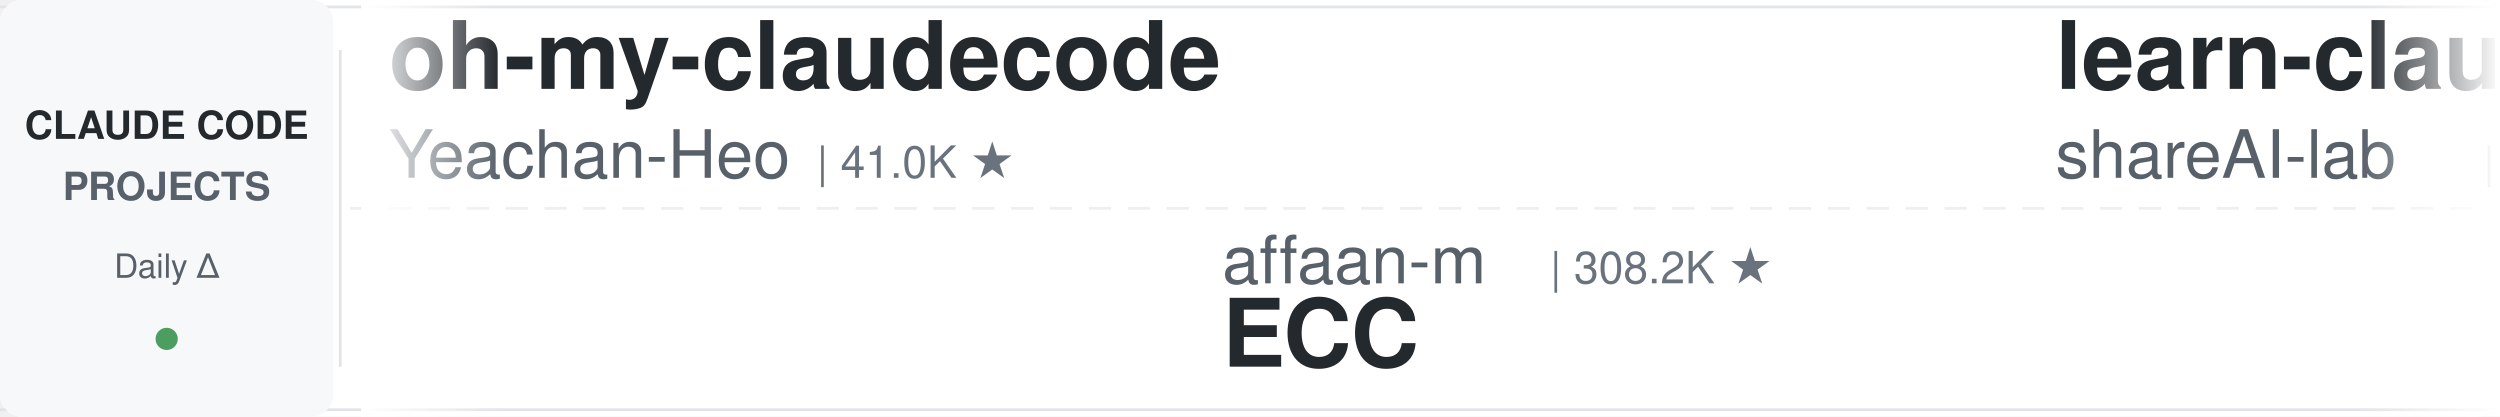
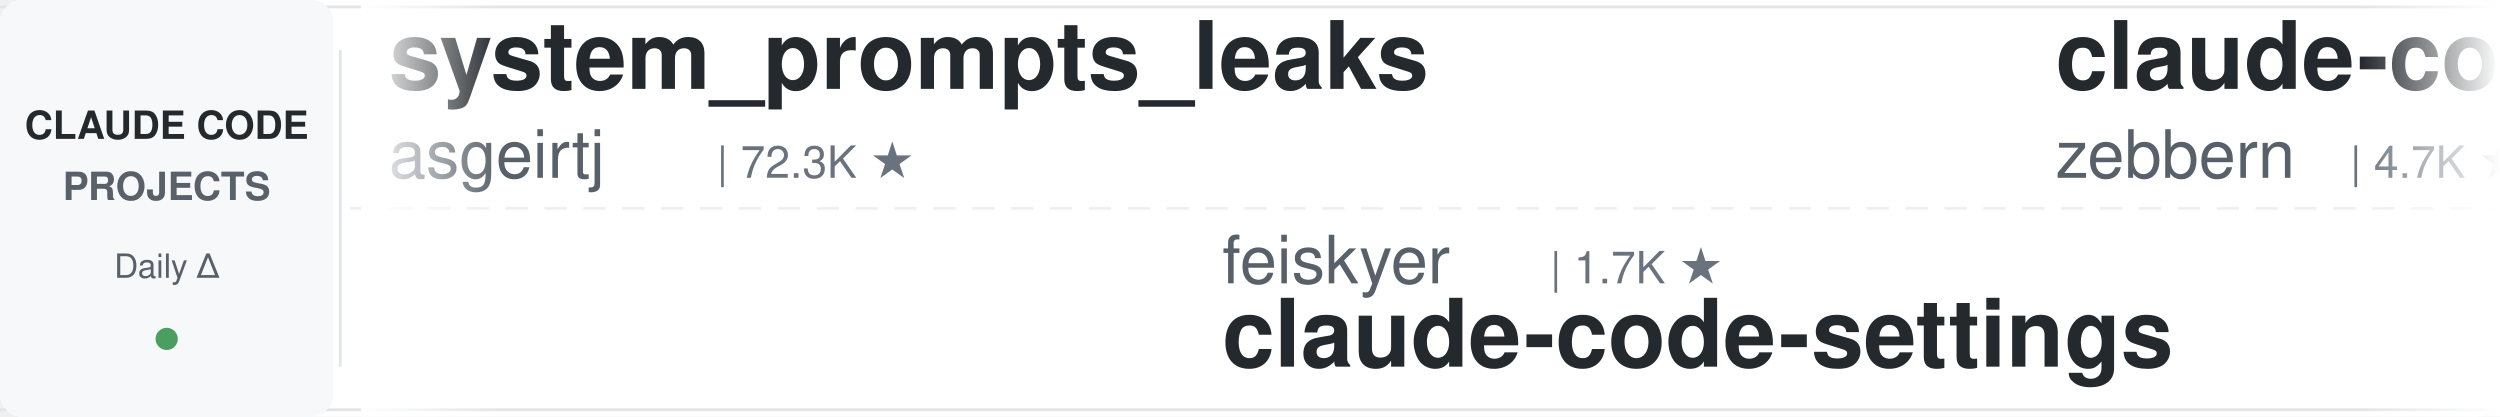
<svg xmlns="http://www.w3.org/2000/svg" width="900" height="150">
  <defs>
    <linearGradient id="leftFade" x1="0%" y1="0%" x2="100%" y2="0%">
      <stop offset="0%" style="stop-color:#ffffff;stop-opacity:1" />
      <stop offset="100%" style="stop-color:#ffffff;stop-opacity:0" />
    </linearGradient>
    <linearGradient id="rightFade" x1="0%" y1="0%" x2="100%" y2="0%">
      <stop offset="0%" style="stop-color:#ffffff;stop-opacity:0" />
      <stop offset="100%" style="stop-color:#ffffff;stop-opacity:1" />
    </linearGradient>
  </defs>
  <rect width="900" height="150" fill="#ffffff" rx="8" />
  <rect x="0" y="2" width="900" height="1" fill="#e1e4e8" />
  <rect x="0" y="147" width="900" height="1" fill="#e1e4e8" />
  <line x1="0" y1="75" x2="900" y2="75" stroke="#e1e4e8" stroke-width="1" stroke-dasharray="8 6" opacity="0.6" />
  <rect x="0" y="0" width="120" height="150" fill="#f6f8fa" rx="8" />
  <text x="60" y="50" font-family="-apple-system, BlinkMacSystemFont, 'Segoe UI', Helvetica, Arial, sans-serif" font-size="14" font-weight="600" fill="#24292e" text-anchor="middle">CLAUDE CODE</text>
  <text x="60" y="72" font-family="-apple-system, BlinkMacSystemFont, 'Segoe UI', Helvetica, Arial, sans-serif" font-size="14" font-weight="600" fill="#586069" text-anchor="middle">PROJECTS</text>
  <text x="60" y="100" font-family="-apple-system, BlinkMacSystemFont, 'Segoe UI', Helvetica, Arial, sans-serif" font-size="12" font-weight="500" fill="#586069" text-anchor="middle">Daily Δ</text>
  <circle cx="60" cy="122" r="4" fill="#22863a" opacity="0.8" />
  <rect x="122" y="18" width="1" height="114" fill="#e1e4e8" />
  <clipPath id="tickerClip">
    <rect x="130" y="0" width="770" height="150" />
  </clipPath>
  <g clip-path="url(#tickerClip)">
    <g id="tickerItems">
      <animateTransform attributeName="transform" attributeType="XML" type="translate" from="0 0" to="-3000 0" dur="54s" repeatCount="indefinite" />
      <g transform="translate(0, 0)">
-         <text x="140" y="32" font-family="-apple-system, BlinkMacSystemFont, 'Segoe UI', Helvetica, Arial, sans-serif" font-size="34" font-weight="600" fill="#24292e">oh-my-claudecode</text>
-         <text x="140" y="64" font-family="-apple-system, BlinkMacSystemFont, 'Segoe UI', Helvetica, Arial, sans-serif" font-size="24" font-weight="400" fill="#586069">Yeachan-Heo</text>
-         <text x="294" y="64" font-family="-apple-system, BlinkMacSystemFont, 'Segoe UI', Helvetica, Arial, sans-serif" font-size="16" font-weight="500" fill="#6a737d">| 41.0K ★</text>
+         <text x="140" y="32" font-family="-apple-system, BlinkMacSystemFont, 'Segoe UI', Helvetica, Arial, sans-serif" font-size="34" font-weight="600" fill="#24292e">system_prompts_leaks</text>
+         <text x="140" y="64" font-family="-apple-system, BlinkMacSystemFont, 'Segoe UI', Helvetica, Arial, sans-serif" font-size="24" font-weight="400" fill="#586069">asgeirtj</text>
+         <text x="258" y="64" font-family="-apple-system, BlinkMacSystemFont, 'Segoe UI', Helvetica, Arial, sans-serif" font-size="16" font-weight="500" fill="#6a737d">| 72.3K ★</text>
      </g>
      <g transform="translate(300, 0)">
-         <text x="140" y="102" font-family="-apple-system, BlinkMacSystemFont, 'Segoe UI', Helvetica, Arial, sans-serif" font-size="24" font-weight="400" fill="#586069">affaan-m</text>
-         <text x="258" y="102" font-family="-apple-system, BlinkMacSystemFont, 'Segoe UI', Helvetica, Arial, sans-serif" font-size="16" font-weight="500" fill="#6a737d">| 308.2K ★</text>
-         <text x="140" y="132" font-family="-apple-system, BlinkMacSystemFont, 'Segoe UI', Helvetica, Arial, sans-serif" font-size="34" font-weight="600" fill="#24292e">ECC</text>
+         <text x="140" y="102" font-family="-apple-system, BlinkMacSystemFont, 'Segoe UI', Helvetica, Arial, sans-serif" font-size="24" font-weight="400" fill="#586069">feiskyer</text>
+         <text x="258" y="102" font-family="-apple-system, BlinkMacSystemFont, 'Segoe UI', Helvetica, Arial, sans-serif" font-size="16" font-weight="500" fill="#6a737d">| 1.7K ★</text>
+         <text x="140" y="132" font-family="-apple-system, BlinkMacSystemFont, 'Segoe UI', Helvetica, Arial, sans-serif" font-size="34" font-weight="600" fill="#24292e">claude-code-settings</text>
      </g>
      <g transform="translate(600, 0)">
-         <text x="140" y="32" font-family="-apple-system, BlinkMacSystemFont, 'Segoe UI', Helvetica, Arial, sans-serif" font-size="34" font-weight="600" fill="#24292e">learn-claude-code</text>
-         <text x="140" y="64" font-family="-apple-system, BlinkMacSystemFont, 'Segoe UI', Helvetica, Arial, sans-serif" font-size="24" font-weight="400" fill="#586069">shareAI-lab</text>
-         <text x="294" y="64" font-family="-apple-system, BlinkMacSystemFont, 'Segoe UI', Helvetica, Arial, sans-serif" font-size="16" font-weight="500" fill="#6a737d">| 80.7K ★</text>
+         <text x="140" y="32" font-family="-apple-system, BlinkMacSystemFont, 'Segoe UI', Helvetica, Arial, sans-serif" font-size="34" font-weight="600" fill="#24292e">claude-code-guide</text>
+         <text x="140" y="64" font-family="-apple-system, BlinkMacSystemFont, 'Segoe UI', Helvetica, Arial, sans-serif" font-size="24" font-weight="400" fill="#586069">zebbern</text>
+         <text x="246" y="64" font-family="-apple-system, BlinkMacSystemFont, 'Segoe UI', Helvetica, Arial, sans-serif" font-size="16" font-weight="500" fill="#6a737d">| 4.7K ★</text>
      </g>
      <g transform="translate(900, 0)">
-         <text x="140" y="102" font-family="-apple-system, BlinkMacSystemFont, 'Segoe UI', Helvetica, Arial, sans-serif" font-size="24" font-weight="400" fill="#586069">digitalsamba</text>
-         <text x="306" y="102" font-family="-apple-system, BlinkMacSystemFont, 'Segoe UI', Helvetica, Arial, sans-serif" font-size="16" font-weight="500" fill="#6a737d">| 2.7K ★</text>
-         <text x="140" y="132" font-family="-apple-system, BlinkMacSystemFont, 'Segoe UI', Helvetica, Arial, sans-serif" font-size="34" font-weight="600" fill="#24292e">claude-code-video-toolki...</text>
+         <text x="140" y="102" font-family="-apple-system, BlinkMacSystemFont, 'Segoe UI', Helvetica, Arial, sans-serif" font-size="24" font-weight="400" fill="#586069">wesammustafa</text>
+         <text x="306" y="102" font-family="-apple-system, BlinkMacSystemFont, 'Segoe UI', Helvetica, Arial, sans-serif" font-size="16" font-weight="500" fill="#6a737d">| 3.7K ★</text>
+         <text x="140" y="132" font-family="-apple-system, BlinkMacSystemFont, 'Segoe UI', Helvetica, Arial, sans-serif" font-size="34" font-weight="600" fill="#24292e">Claude-Code-Quest</text>
      </g>
      <g transform="translate(1200, 0)">
-         <text x="140" y="32" font-family="-apple-system, BlinkMacSystemFont, 'Segoe UI', Helvetica, Arial, sans-serif" font-size="34" font-weight="600" fill="#24292e">awesome-claude-code-suba...</text>
-         <text x="140" y="64" font-family="-apple-system, BlinkMacSystemFont, 'Segoe UI', Helvetica, Arial, sans-serif" font-size="24" font-weight="400" fill="#586069">VoltAgent</text>
-         <text x="270" y="64" font-family="-apple-system, BlinkMacSystemFont, 'Segoe UI', Helvetica, Arial, sans-serif" font-size="16" font-weight="500" fill="#6a737d">| 26.7K ★</text>
+         <text x="140" y="32" font-family="-apple-system, BlinkMacSystemFont, 'Segoe UI', Helvetica, Arial, sans-serif" font-size="34" font-weight="600" fill="#24292e">Auto-claude-code-researc...</text>
+         <text x="140" y="64" font-family="-apple-system, BlinkMacSystemFont, 'Segoe UI', Helvetica, Arial, sans-serif" font-size="24" font-weight="400" fill="#586069">wanshuiyin</text>
+         <text x="282" y="64" font-family="-apple-system, BlinkMacSystemFont, 'Segoe UI', Helvetica, Arial, sans-serif" font-size="16" font-weight="500" fill="#6a737d">| 19.6K ★</text>
      </g>
      <g transform="translate(1500, 0)">
-         <text x="140" y="102" font-family="-apple-system, BlinkMacSystemFont, 'Segoe UI', Helvetica, Arial, sans-serif" font-size="24" font-weight="400" fill="#586069">rohitg00</text>
-         <text x="258" y="102" font-family="-apple-system, BlinkMacSystemFont, 'Segoe UI', Helvetica, Arial, sans-serif" font-size="16" font-weight="500" fill="#6a737d">| 2.9K ★</text>
-         <text x="140" y="132" font-family="-apple-system, BlinkMacSystemFont, 'Segoe UI', Helvetica, Arial, sans-serif" font-size="34" font-weight="600" fill="#24292e">awesome-claude-code-tool...</text>
-       </g>
-       <g transform="translate(1800, 0)">
-         <text x="140" y="32" font-family="-apple-system, BlinkMacSystemFont, 'Segoe UI', Helvetica, Arial, sans-serif" font-size="34" font-weight="600" fill="#24292e">arcads-claude-code-mrpai...</text>
-         <text x="140" y="64" font-family="-apple-system, BlinkMacSystemFont, 'Segoe UI', Helvetica, Arial, sans-serif" font-size="24" font-weight="400" fill="#586069">mrpaidsocial</text>
-         <text x="306" y="64" font-family="-apple-system, BlinkMacSystemFont, 'Segoe UI', Helvetica, Arial, sans-serif" font-size="16" font-weight="500" fill="#6a737d">| 1.7K ★</text>
-       </g>
-       <g transform="translate(2100, 0)">
        <text x="140" y="102" font-family="-apple-system, BlinkMacSystemFont, 'Segoe UI', Helvetica, Arial, sans-serif" font-size="24" font-weight="400" fill="#586069">Yuyz0112</text>
        <text x="258" y="102" font-family="-apple-system, BlinkMacSystemFont, 'Segoe UI', Helvetica, Arial, sans-serif" font-size="16" font-weight="500" fill="#6a737d">| 2.5K ★</text>
        <text x="140" y="132" font-family="-apple-system, BlinkMacSystemFont, 'Segoe UI', Helvetica, Arial, sans-serif" font-size="34" font-weight="600" fill="#24292e">claude-code-reverse</text>
      </g>
+       <g transform="translate(1800, 0)">
+         <text x="140" y="32" font-family="-apple-system, BlinkMacSystemFont, 'Segoe UI', Helvetica, Arial, sans-serif" font-size="34" font-weight="600" fill="#24292e">awesome-claude-code</text>
+         <text x="140" y="64" font-family="-apple-system, BlinkMacSystemFont, 'Segoe UI', Helvetica, Arial, sans-serif" font-size="24" font-weight="400" fill="#586069">jqueryscript</text>
+         <text x="306" y="64" font-family="-apple-system, BlinkMacSystemFont, 'Segoe UI', Helvetica, Arial, sans-serif" font-size="16" font-weight="500" fill="#6a737d">| 555 ★</text>
+       </g>
+       <g transform="translate(2100, 0)">
+         <text x="140" y="102" font-family="-apple-system, BlinkMacSystemFont, 'Segoe UI', Helvetica, Arial, sans-serif" font-size="24" font-weight="400" fill="#586069">lorryjovens-hub</text>
+         <text x="342" y="102" font-family="-apple-system, BlinkMacSystemFont, 'Segoe UI', Helvetica, Arial, sans-serif" font-size="16" font-weight="500" fill="#6a737d">| 1.7K ★</text>
+         <text x="140" y="132" font-family="-apple-system, BlinkMacSystemFont, 'Segoe UI', Helvetica, Arial, sans-serif" font-size="34" font-weight="600" fill="#24292e">claude-code-rust</text>
+       </g>
      <g transform="translate(2400, 0)">
-         <text x="140" y="32" font-family="-apple-system, BlinkMacSystemFont, 'Segoe UI', Helvetica, Arial, sans-serif" font-size="34" font-weight="600" fill="#24292e">Claude-Code-Source-Study</text>
-         <text x="140" y="64" font-family="-apple-system, BlinkMacSystemFont, 'Segoe UI', Helvetica, Arial, sans-serif" font-size="24" font-weight="400" fill="#586069">luyao618</text>
-         <text x="258" y="64" font-family="-apple-system, BlinkMacSystemFont, 'Segoe UI', Helvetica, Arial, sans-serif" font-size="16" font-weight="500" fill="#6a737d">| 1.7K ★</text>
+         <text x="140" y="32" font-family="-apple-system, BlinkMacSystemFont, 'Segoe UI', Helvetica, Arial, sans-serif" font-size="34" font-weight="600" fill="#24292e">claude_codex_bridge</text>
+         <text x="140" y="64" font-family="-apple-system, BlinkMacSystemFont, 'Segoe UI', Helvetica, Arial, sans-serif" font-size="24" font-weight="400" fill="#586069">SeemSeam</text>
+         <text x="258" y="64" font-family="-apple-system, BlinkMacSystemFont, 'Segoe UI', Helvetica, Arial, sans-serif" font-size="16" font-weight="500" fill="#6a737d">| 3.6K ★</text>
      </g>
      <g transform="translate(2700, 0)">
-         <text x="140" y="102" font-family="-apple-system, BlinkMacSystemFont, 'Segoe UI', Helvetica, Arial, sans-serif" font-size="24" font-weight="400" fill="#586069">edmund-io</text>
-         <text x="270" y="102" font-family="-apple-system, BlinkMacSystemFont, 'Segoe UI', Helvetica, Arial, sans-serif" font-size="16" font-weight="500" fill="#6a737d">| 1.5K ★</text>
-         <text x="140" y="132" font-family="-apple-system, BlinkMacSystemFont, 'Segoe UI', Helvetica, Arial, sans-serif" font-size="34" font-weight="600" fill="#24292e">edmunds-claude-code</text>
+         <text x="140" y="102" font-family="-apple-system, BlinkMacSystemFont, 'Segoe UI', Helvetica, Arial, sans-serif" font-size="24" font-weight="400" fill="#586069">disler</text>
+         <text x="234" y="102" font-family="-apple-system, BlinkMacSystemFont, 'Segoe UI', Helvetica, Arial, sans-serif" font-size="16" font-weight="500" fill="#6a737d">| 4.0K ★</text>
+         <text x="140" y="132" font-family="-apple-system, BlinkMacSystemFont, 'Segoe UI', Helvetica, Arial, sans-serif" font-size="34" font-weight="600" fill="#24292e">claude-code-hooks-master...</text>
      </g>
      <g transform="translate(3000, 0)">
-         <text x="140" y="32" font-family="-apple-system, BlinkMacSystemFont, 'Segoe UI', Helvetica, Arial, sans-serif" font-size="34" font-weight="600" fill="#24292e">oh-my-claudecode</text>
-         <text x="140" y="64" font-family="-apple-system, BlinkMacSystemFont, 'Segoe UI', Helvetica, Arial, sans-serif" font-size="24" font-weight="400" fill="#586069">Yeachan-Heo</text>
-         <text x="294" y="64" font-family="-apple-system, BlinkMacSystemFont, 'Segoe UI', Helvetica, Arial, sans-serif" font-size="16" font-weight="500" fill="#6a737d">| 41.0K ★</text>
+         <text x="140" y="32" font-family="-apple-system, BlinkMacSystemFont, 'Segoe UI', Helvetica, Arial, sans-serif" font-size="34" font-weight="600" fill="#24292e">system_prompts_leaks</text>
+         <text x="140" y="64" font-family="-apple-system, BlinkMacSystemFont, 'Segoe UI', Helvetica, Arial, sans-serif" font-size="24" font-weight="400" fill="#586069">asgeirtj</text>
+         <text x="258" y="64" font-family="-apple-system, BlinkMacSystemFont, 'Segoe UI', Helvetica, Arial, sans-serif" font-size="16" font-weight="500" fill="#6a737d">| 72.3K ★</text>
      </g>
      <g transform="translate(3300, 0)">
-         <text x="140" y="102" font-family="-apple-system, BlinkMacSystemFont, 'Segoe UI', Helvetica, Arial, sans-serif" font-size="24" font-weight="400" fill="#586069">affaan-m</text>
-         <text x="258" y="102" font-family="-apple-system, BlinkMacSystemFont, 'Segoe UI', Helvetica, Arial, sans-serif" font-size="16" font-weight="500" fill="#6a737d">| 308.2K ★</text>
-         <text x="140" y="132" font-family="-apple-system, BlinkMacSystemFont, 'Segoe UI', Helvetica, Arial, sans-serif" font-size="34" font-weight="600" fill="#24292e">ECC</text>
+         <text x="140" y="102" font-family="-apple-system, BlinkMacSystemFont, 'Segoe UI', Helvetica, Arial, sans-serif" font-size="24" font-weight="400" fill="#586069">feiskyer</text>
+         <text x="258" y="102" font-family="-apple-system, BlinkMacSystemFont, 'Segoe UI', Helvetica, Arial, sans-serif" font-size="16" font-weight="500" fill="#6a737d">| 1.7K ★</text>
+         <text x="140" y="132" font-family="-apple-system, BlinkMacSystemFont, 'Segoe UI', Helvetica, Arial, sans-serif" font-size="34" font-weight="600" fill="#24292e">claude-code-settings</text>
      </g>
      <g transform="translate(3600, 0)">
-         <text x="140" y="32" font-family="-apple-system, BlinkMacSystemFont, 'Segoe UI', Helvetica, Arial, sans-serif" font-size="34" font-weight="600" fill="#24292e">learn-claude-code</text>
-         <text x="140" y="64" font-family="-apple-system, BlinkMacSystemFont, 'Segoe UI', Helvetica, Arial, sans-serif" font-size="24" font-weight="400" fill="#586069">shareAI-lab</text>
-         <text x="294" y="64" font-family="-apple-system, BlinkMacSystemFont, 'Segoe UI', Helvetica, Arial, sans-serif" font-size="16" font-weight="500" fill="#6a737d">| 80.7K ★</text>
+         <text x="140" y="32" font-family="-apple-system, BlinkMacSystemFont, 'Segoe UI', Helvetica, Arial, sans-serif" font-size="34" font-weight="600" fill="#24292e">claude-code-guide</text>
+         <text x="140" y="64" font-family="-apple-system, BlinkMacSystemFont, 'Segoe UI', Helvetica, Arial, sans-serif" font-size="24" font-weight="400" fill="#586069">zebbern</text>
+         <text x="246" y="64" font-family="-apple-system, BlinkMacSystemFont, 'Segoe UI', Helvetica, Arial, sans-serif" font-size="16" font-weight="500" fill="#6a737d">| 4.7K ★</text>
      </g>
      <g transform="translate(3900, 0)">
-         <text x="140" y="102" font-family="-apple-system, BlinkMacSystemFont, 'Segoe UI', Helvetica, Arial, sans-serif" font-size="24" font-weight="400" fill="#586069">digitalsamba</text>
-         <text x="306" y="102" font-family="-apple-system, BlinkMacSystemFont, 'Segoe UI', Helvetica, Arial, sans-serif" font-size="16" font-weight="500" fill="#6a737d">| 2.7K ★</text>
-         <text x="140" y="132" font-family="-apple-system, BlinkMacSystemFont, 'Segoe UI', Helvetica, Arial, sans-serif" font-size="34" font-weight="600" fill="#24292e">claude-code-video-toolki...</text>
+         <text x="140" y="102" font-family="-apple-system, BlinkMacSystemFont, 'Segoe UI', Helvetica, Arial, sans-serif" font-size="24" font-weight="400" fill="#586069">wesammustafa</text>
+         <text x="306" y="102" font-family="-apple-system, BlinkMacSystemFont, 'Segoe UI', Helvetica, Arial, sans-serif" font-size="16" font-weight="500" fill="#6a737d">| 3.7K ★</text>
+         <text x="140" y="132" font-family="-apple-system, BlinkMacSystemFont, 'Segoe UI', Helvetica, Arial, sans-serif" font-size="34" font-weight="600" fill="#24292e">Claude-Code-Quest</text>
      </g>
    </g>
  </g>
  <rect x="130" y="0" width="50" height="150" fill="url(#leftFade)" />
  <rect x="850" y="0" width="50" height="150" fill="url(#rightFade)" />
</svg>
